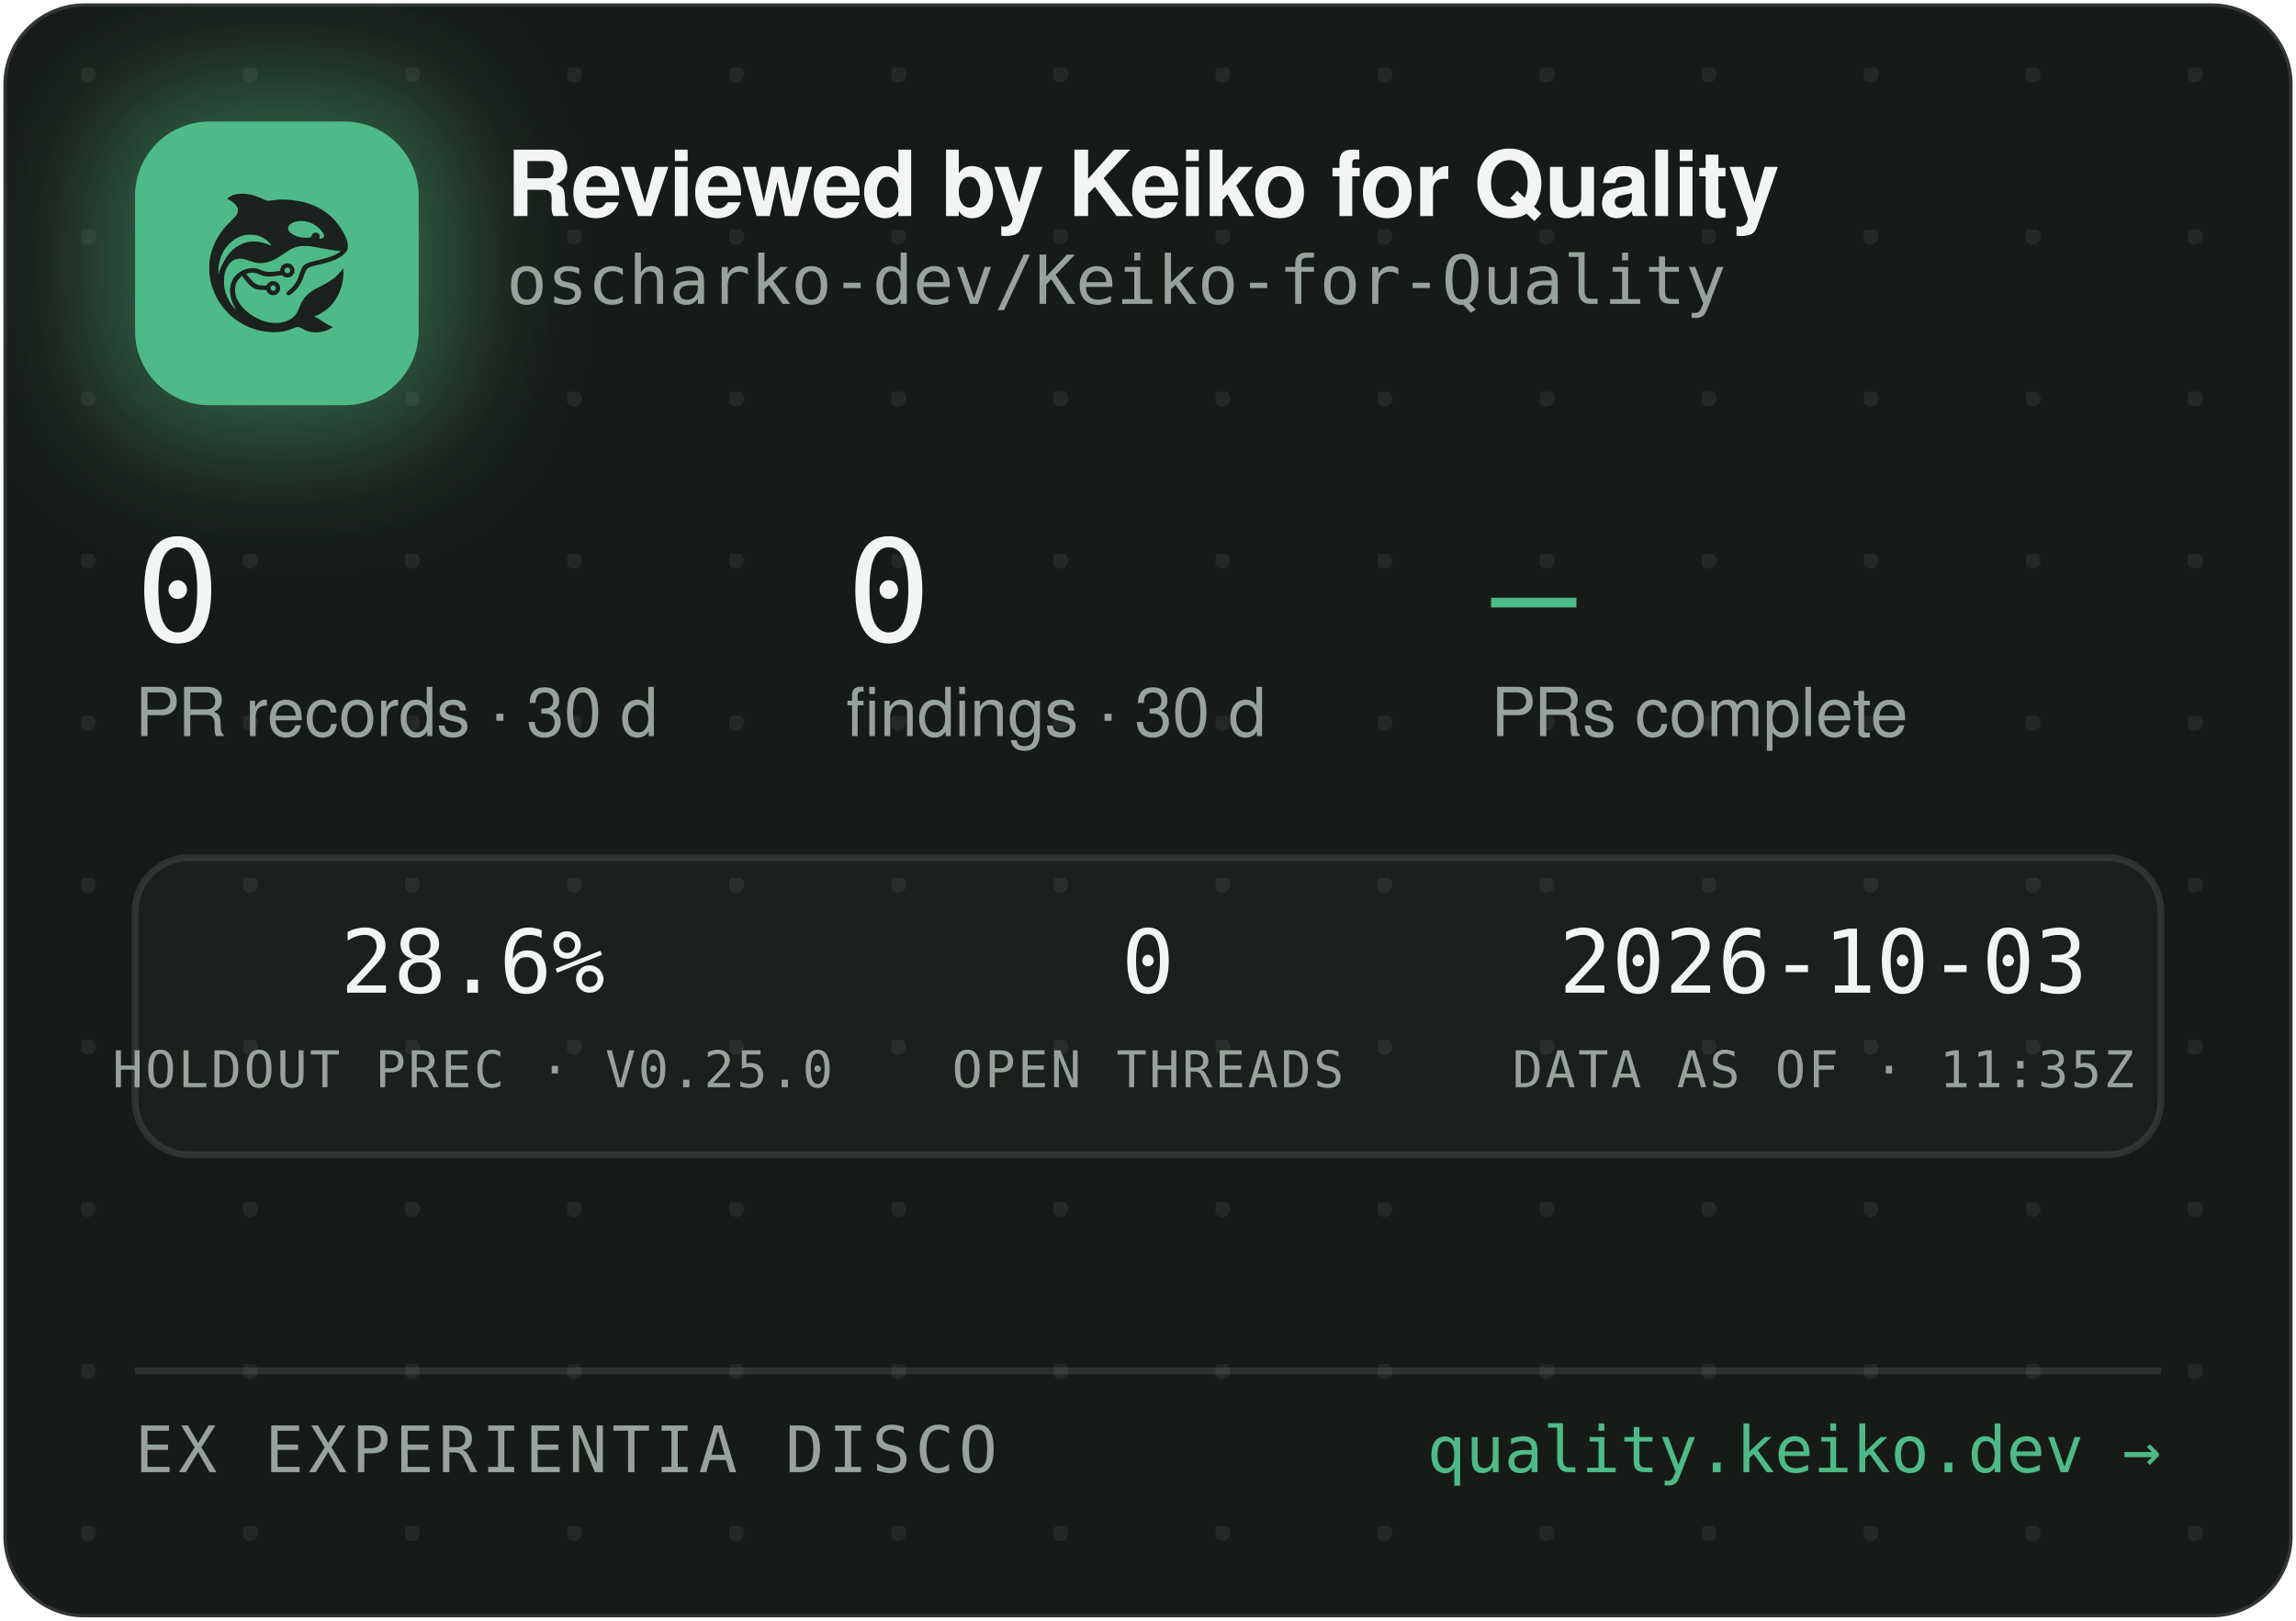
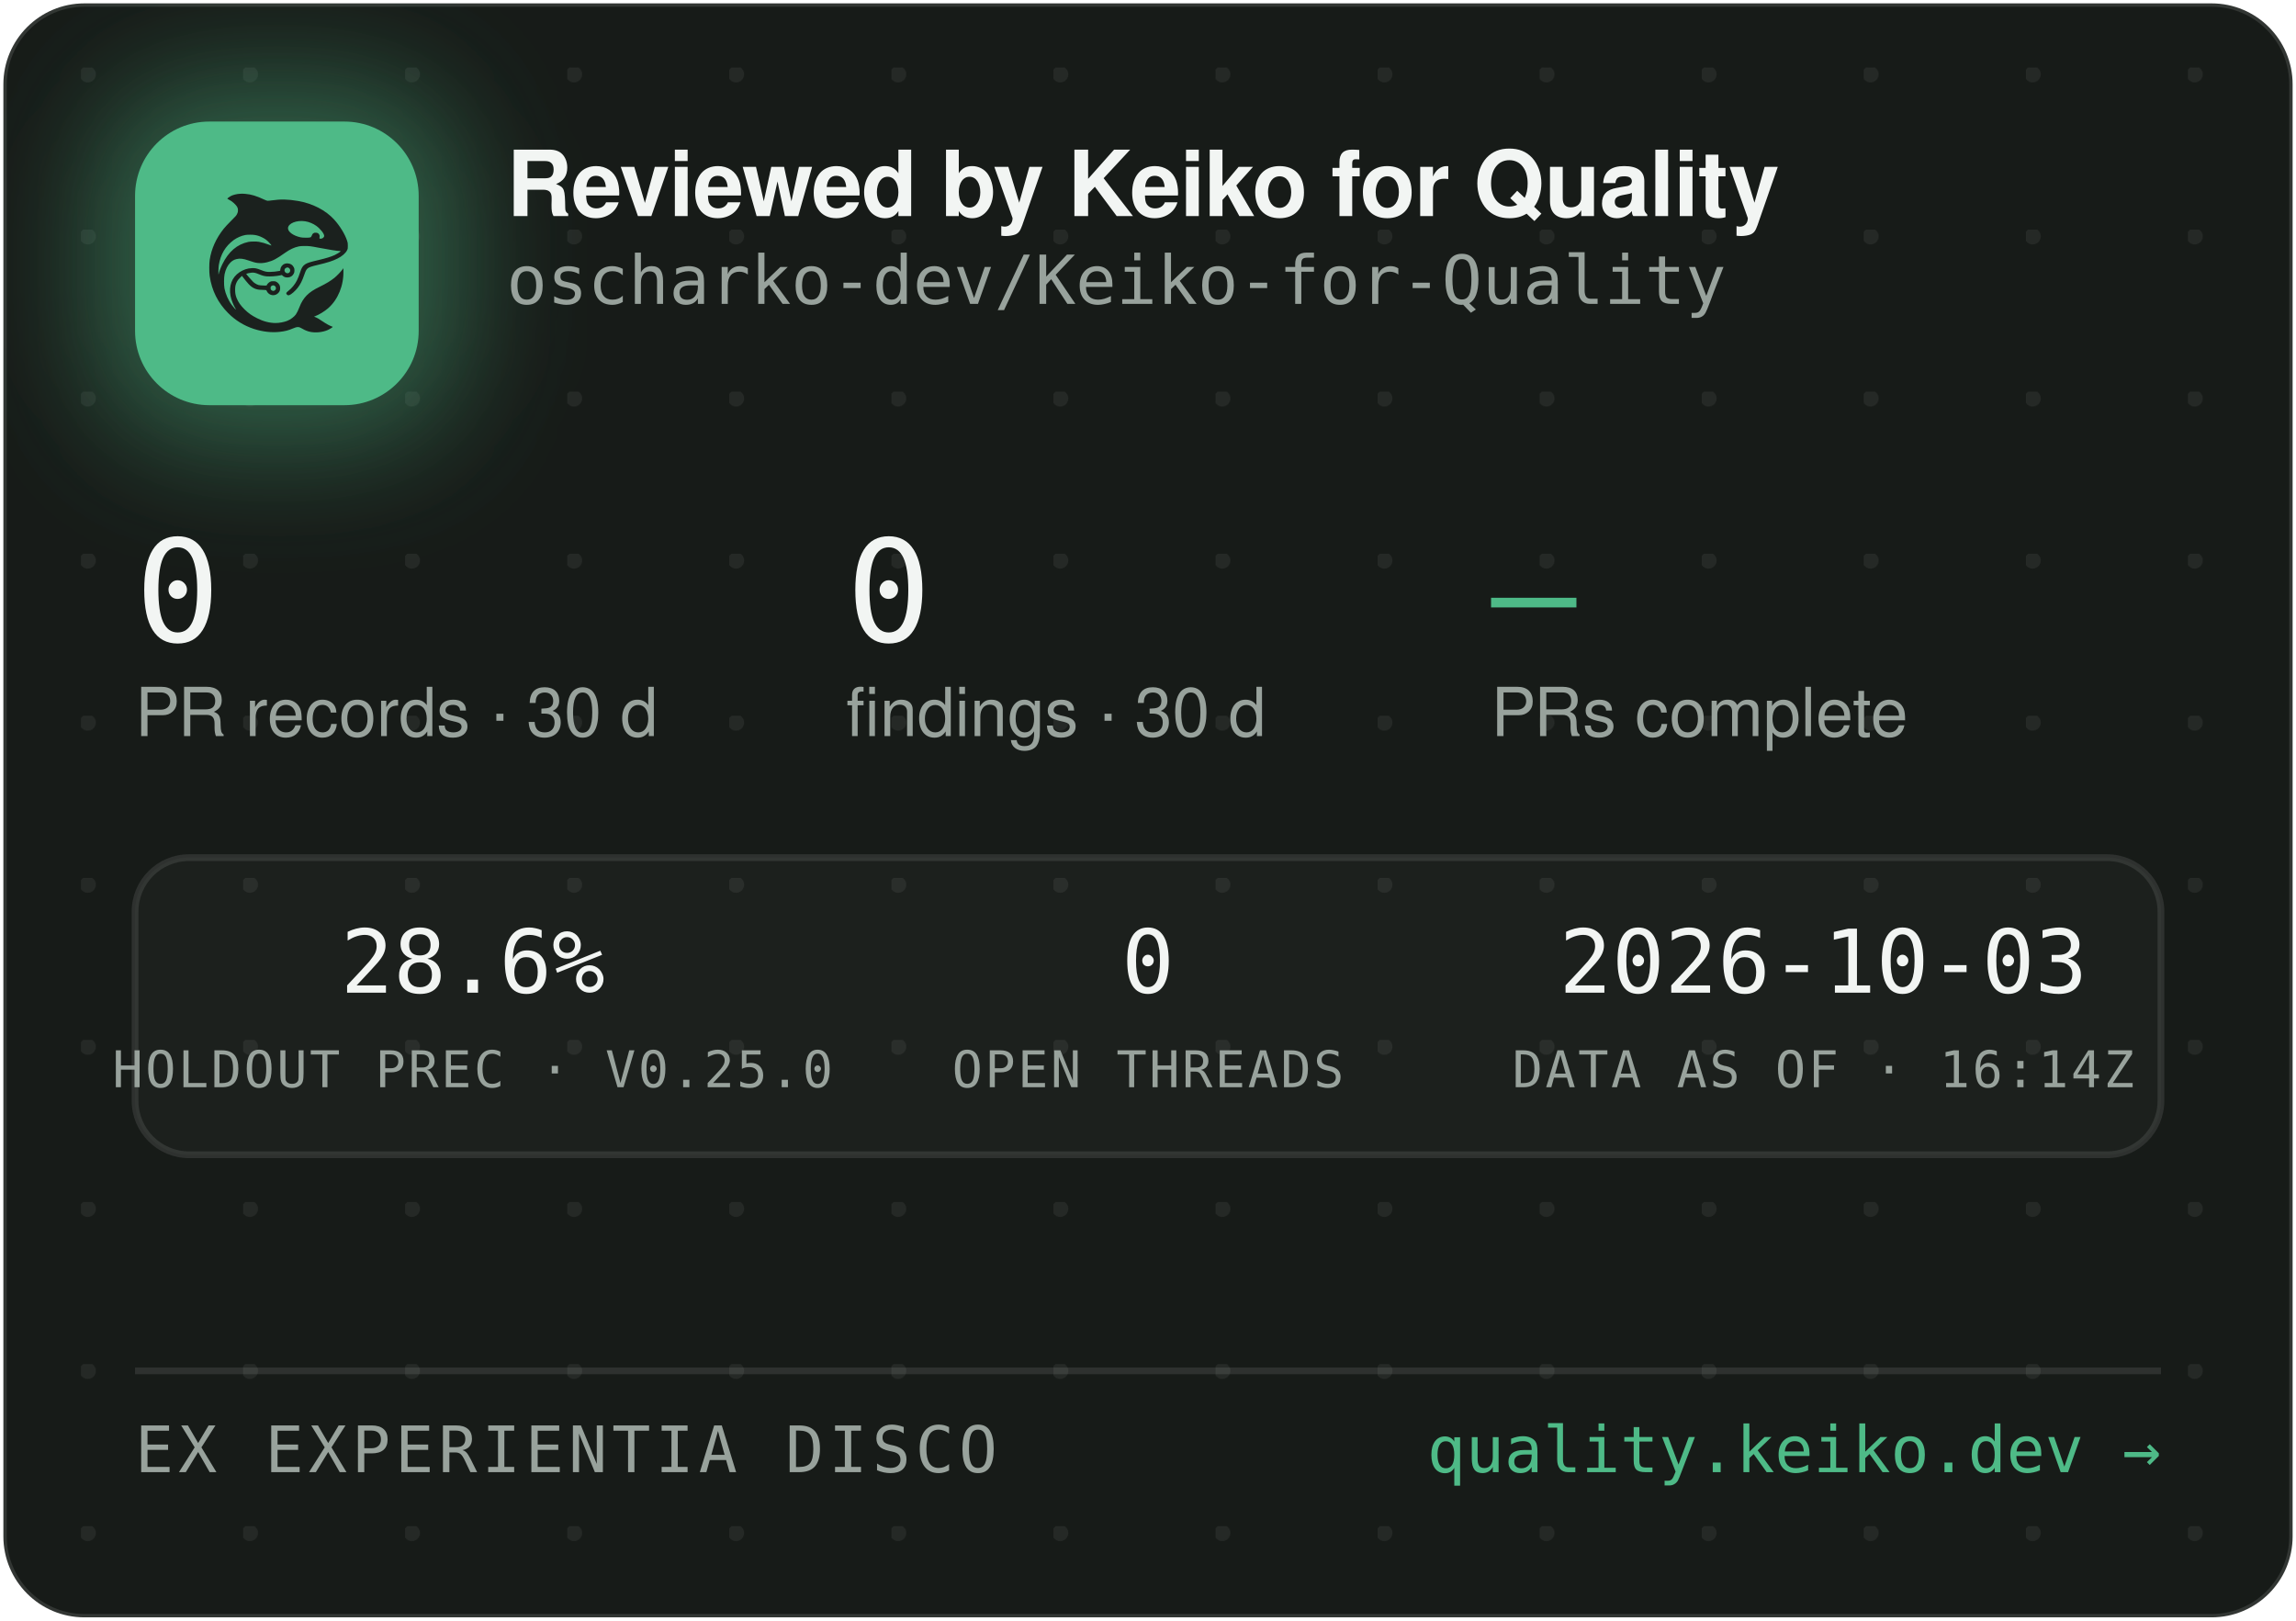
<svg xmlns="http://www.w3.org/2000/svg" width="340" height="240" viewBox="0 0 340 240" role="img" aria-label="Reviewed by Keiko for Quality — oscharko-dev/Keiko-for-Quality">
  <defs>
    <pattern id="dots" width="24" height="24" patternUnits="userSpaceOnUse" x="12" y="10">
      <circle cx="1" cy="1" r="1.2" fill="rgba(233,237,235,0.07)" />
    </pattern>
    <filter id="glow" x="-60%" y="-60%" width="220%" height="220%">
      <feGaussianBlur stdDeviation="9" />
    </filter>
    <clipPath id="card">
      <rect x="0.5" y="0.5" width="339" height="239" rx="12" />
    </clipPath>
  </defs>
  <rect x="0.5" y="0.5" width="339" height="239" rx="12" fill="#171B18" stroke="rgba(255,255,255,0.12)" />
  <rect x="0.5" y="0.5" width="339" height="239" rx="12" fill="url(#dots)" />
  <g clip-path="url(#card)">
    <rect x="14" y="12" width="54" height="54" rx="16" fill="rgba(78,186,135,0.45)" filter="url(#glow)" />
    <rect x="20" y="18" width="42" height="42" rx="11" fill="#4EBA87" />
    <g transform="translate(24,22) scale(0.03320312)">
      <g transform="translate(1024 0) scale(-1 1)">
        <g transform="translate(1024, 1024) scale(-0.1, -0.1)" fill="#1B211E" stroke="none">
          <path d="M3465 8223 c-144 -8 -314 -52 -408 -105 -69 -39 -146 -99 -146 -113 0 -5 30 -24 68 -42 146 -70 323 -229 377 -340 25 -49 29 -70 29 -138 -1 -72 -5 -88 -39 -160 -36 -75 -54 -95 -265 -305 -134 -132 -270 -279 -331 -355 -339 -425 -552 -896 -626 -1390 -25 -165 -25 -549 0 -720 92 -645 368 -1196 826 -1655 322 -324 710 -562 1145 -704 389 -126 793 -172 1155 -130 235 27 377 63 579 149 205 87 268 86 423 -7 102 -62 231 -115 335 -138 247 -56 562 -26 794 74 92 40 244 136 232 146 -4 3 -26 12 -48 19 -86 28 -246 116 -385 211 -162 112 -284 182 -357 207 l-48 17 40 15 c185 70 436 223 595 363 438 386 695 1014 678 1663 l-3 120 -50 -70 c-64 -90 -248 -280 -350 -362 -171 -136 -366 -255 -645 -391 -288 -140 -442 -243 -590 -391 -136 -137 -247 -316 -325 -526 -47 -127 -114 -262 -160 -326 -79 -107 -237 -224 -384 -283 -136 -55 -355 -96 -514 -96 -274 0 -548 71 -832 215 -242 123 -375 216 -553 389 -175 171 -287 332 -361 517 -44 114 -63 216 -63 359 0 152 17 233 74 350 35 70 59 102 136 179 l95 94 21 -29 c55 -75 219 -277 277 -338 171 -183 337 -256 582 -256 56 0 126 -3 155 -7 53 -6 54 -7 76 -57 30 -66 97 -128 172 -156 151 -57 318 11 395 160 33 62 34 193 3 261 -30 64 -88 125 -148 157 -44 23 -63 27 -141 27 -78 0 -97 -4 -140 -27 -58 -30 -131 -105 -141 -142 -6 -25 -8 -26 -93 -26 -47 0 -131 5 -186 10 -87 8 -111 15 -182 51 -45 22 -109 66 -143 96 -59 53 -326 361 -319 367 14 11 179 47 241 52 102 9 177 -7 318 -66 158 -66 243 -89 357 -99 157 -12 413 5 582 40 l93 19 44 -39 c59 -52 135 -75 228 -69 117 8 212 72 262 176 23 47 28 71 28 138 0 70 -4 89 -29 138 -55 110 -145 167 -270 174 -65 3 -91 0 -137 -18 -107 -40 -183 -140 -195 -257 l-6 -52 -51 -11 c-104 -23 -285 -41 -411 -42 -149 -1 -211 12 -402 88 -186 74 -256 88 -403 81 -193 -8 -377 -70 -546 -182 -342 -228 -485 -611 -399 -1064 30 -157 119 -388 209 -541 20 -35 35 -64 33 -66 -8 -8 -111 108 -190 214 -154 206 -278 489 -324 737 -28 154 -25 492 6 635 46 216 133 391 256 514 82 82 161 128 271 156 152 39 300 23 529 -57 217 -76 308 -101 410 -114 137 -17 284 -7 426 30 272 70 414 145 809 425 217 153 399 238 610 283 64 14 129 18 265 18 197 0 269 -9 615 -76 461 -89 843 -149 952 -149 41 0 41 0 23 -20 -28 -31 -169 -119 -254 -158 -167 -77 -388 -145 -716 -222 -399 -93 -508 -128 -608 -194 -102 -68 -160 -160 -217 -346 -35 -115 -102 -286 -149 -378 -85 -168 -227 -341 -377 -458 -105 -82 -115 -107 -69 -162 29 -34 65 -44 109 -29 86 29 261 181 371 322 126 162 201 309 295 581 61 176 90 232 145 283 62 57 163 93 470 165 439 104 640 169 863 278 206 100 368 240 434 375 32 67 33 71 33 198 -1 120 -3 138 -34 229 -98 294 -319 655 -573 936 -381 421 -968 723 -1618 834 -448 76 -767 83 -1169 25 -80 -12 -165 -19 -190 -17 -26 3 -90 26 -146 53 -343 162 -576 233 -842 255 -114 9 -141 10 -248 3z m2926 -1227 c164 -27 346 -102 485 -202 181 -129 354 -348 354 -448 0 -64 -75 -126 -154 -126 -60 0 -63 4 -52 70 8 50 7 65 -9 100 -29 64 -74 93 -151 98 -54 4 -70 1 -107 -21 -42 -25 -61 -52 -91 -129 -25 -64 -55 -73 -246 -73 -121 0 -187 5 -248 18 -318 70 -556 242 -556 402 0 218 388 374 775 311z m-2249 -611 c119 -21 208 -50 321 -106 114 -56 177 -100 266 -184 67 -63 157 -173 148 -181 -2 -3 -61 18 -130 45 -131 52 -298 100 -427 122 -113 20 -367 17 -470 -4 -502 -106 -885 -433 -1160 -992 -70 -142 -160 -379 -160 -424 0 -9 -5 -23 -11 -31 -13 -19 -5 316 10 410 80 482 295 846 661 1117 145 107 350 197 522 228 100 18 326 18 430 0z m1485 -1456 c95 -36 119 -159 42 -223 -78 -66 -209 -1 -209 104 0 60 33 100 99 121 36 10 36 10 68 -2z m-591 -822 c29 -26 37 -42 40 -77 6 -54 -9 -86 -55 -117 -41 -28 -70 -29 -119 -4 -44 22 -62 55 -62 112 0 51 13 75 53 99 50 31 101 26 143 -13z" />
        </g>
      </g>
    </g>
    <text x="75" y="32" font-family="-apple-system,'Segoe UI',Helvetica,Arial,sans-serif" font-size="13.5" font-weight="650" letter-spacing="-0.14" fill="#F2F5F3">Reviewed by Keiko for Quality</text>
    <text x="75" y="45" font-family="'JetBrains Mono',SFMono-Regular,Consolas,Menlo,monospace" font-size="10" fill="#98A29C">oscharko-dev/Keiko-for-Quality</text>
    <text x="20" y="95" font-family="'JetBrains Mono',SFMono-Regular,Consolas,Menlo,monospace" font-size="21" fill="#F2F5F3">0</text>
    <text x="20" y="109" font-family="-apple-system,'Segoe UI',Helvetica,Arial,sans-serif" font-size="10" fill="#98A29C">PR records · 30 d</text>
    <text x="125.3" y="95" font-family="'JetBrains Mono',SFMono-Regular,Consolas,Menlo,monospace" font-size="21" fill="#F2F5F3">0</text>
    <text x="125.3" y="109" font-family="-apple-system,'Segoe UI',Helvetica,Arial,sans-serif" font-size="10" fill="#98A29C">findings · 30 d</text>
    <text x="220.8" y="95" font-family="'JetBrains Mono',SFMono-Regular,Consolas,Menlo,monospace" font-size="21" fill="#4EBA87">—</text>
    <text x="220.8" y="109" font-family="-apple-system,'Segoe UI',Helvetica,Arial,sans-serif" font-size="10" fill="#98A29C">PRs complete</text>
    <rect x="20" y="127" width="300" height="44" rx="8" fill="rgba(255,255,255,0.025)" stroke="rgba(255,255,255,0.1)" />
    <text x="70" y="147" text-anchor="middle" font-family="'JetBrains Mono',SFMono-Regular,Consolas,Menlo,monospace" font-size="13" fill="#F2F5F3">28.6%</text>
    <text x="70" y="161" text-anchor="middle" font-family="'JetBrains Mono',SFMono-Regular,Consolas,Menlo,monospace" font-size="7.5" letter-spacing="0.35" fill="#98A29C">HOLDOUT PREC · V0.25.0</text>
    <text x="170" y="147" text-anchor="middle" font-family="'JetBrains Mono',SFMono-Regular,Consolas,Menlo,monospace" font-size="13" fill="#F2F5F3">0</text>
    <text x="170" y="161" text-anchor="middle" font-family="'JetBrains Mono',SFMono-Regular,Consolas,Menlo,monospace" font-size="7.5" letter-spacing="0.35" fill="#98A29C">OPEN THREADS</text>
    <text x="270" y="147" text-anchor="middle" font-family="'JetBrains Mono',SFMono-Regular,Consolas,Menlo,monospace" font-size="13" fill="#F2F5F3">2026-10-03</text>
-     <text x="270" y="161" text-anchor="middle" font-family="'JetBrains Mono',SFMono-Regular,Consolas,Menlo,monospace" font-size="7.5" letter-spacing="0.35" fill="#98A29C">DATA AS OF · 11:35Z</text>
+     <text x="270" y="161" text-anchor="middle" font-family="'JetBrains Mono',SFMono-Regular,Consolas,Menlo,monospace" font-size="7.5" letter-spacing="0.35" fill="#98A29C">DATA AS OF · 16:14Z</text>
    <line x1="20" y1="203" x2="320" y2="203" stroke="rgba(255,255,255,0.1)" />
    <text x="20" y="218" font-family="'JetBrains Mono',SFMono-Regular,Consolas,Menlo,monospace" font-size="9.5" letter-spacing="0.7" fill="#98A29C">EX EXPERIENTIA DISCO</text>
    <text x="320" y="218" text-anchor="end" font-family="'JetBrains Mono',SFMono-Regular,Consolas,Menlo,monospace" font-size="9.5" fill="#4EBA87">quality.keiko.dev →</text>
  </g>
</svg>
